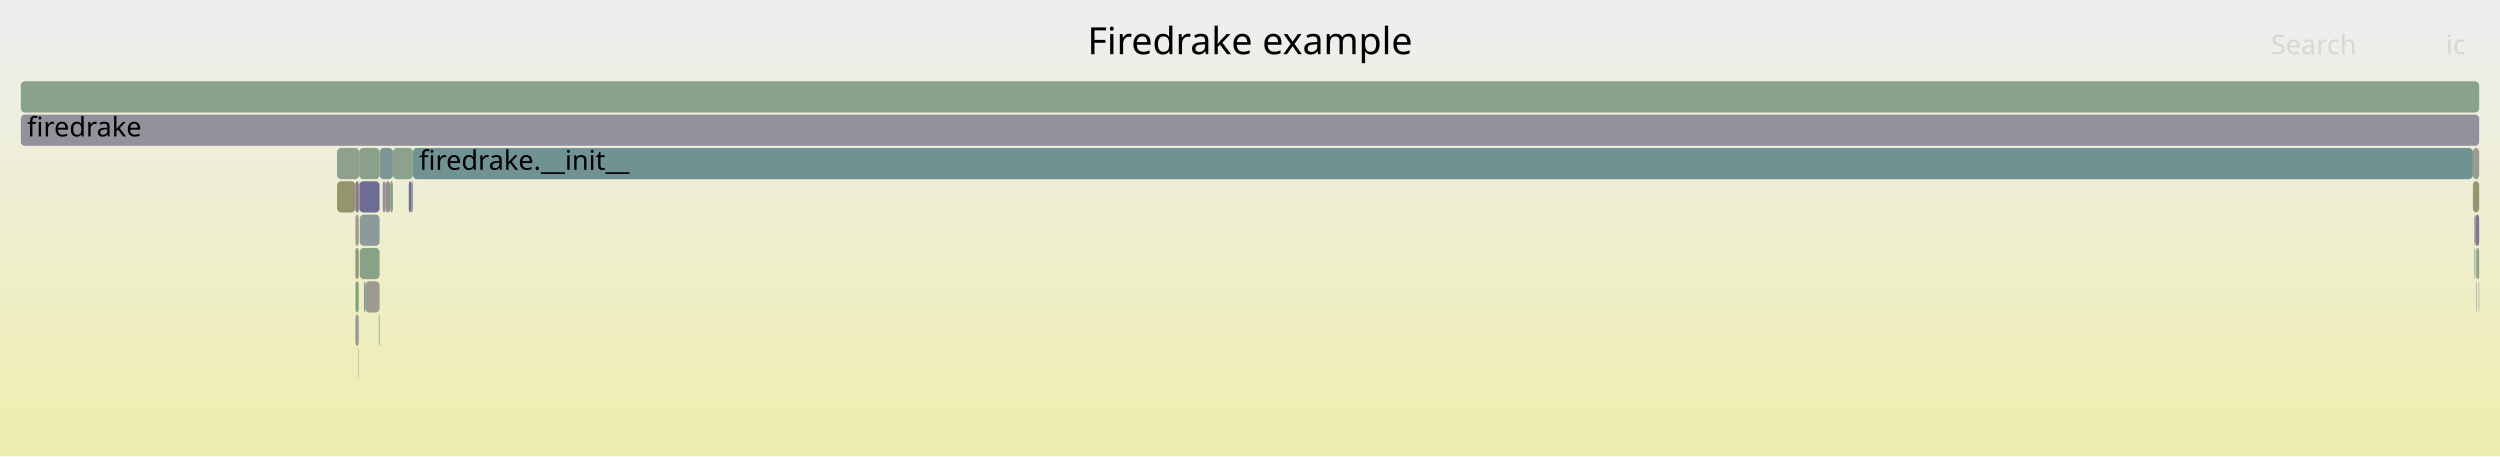
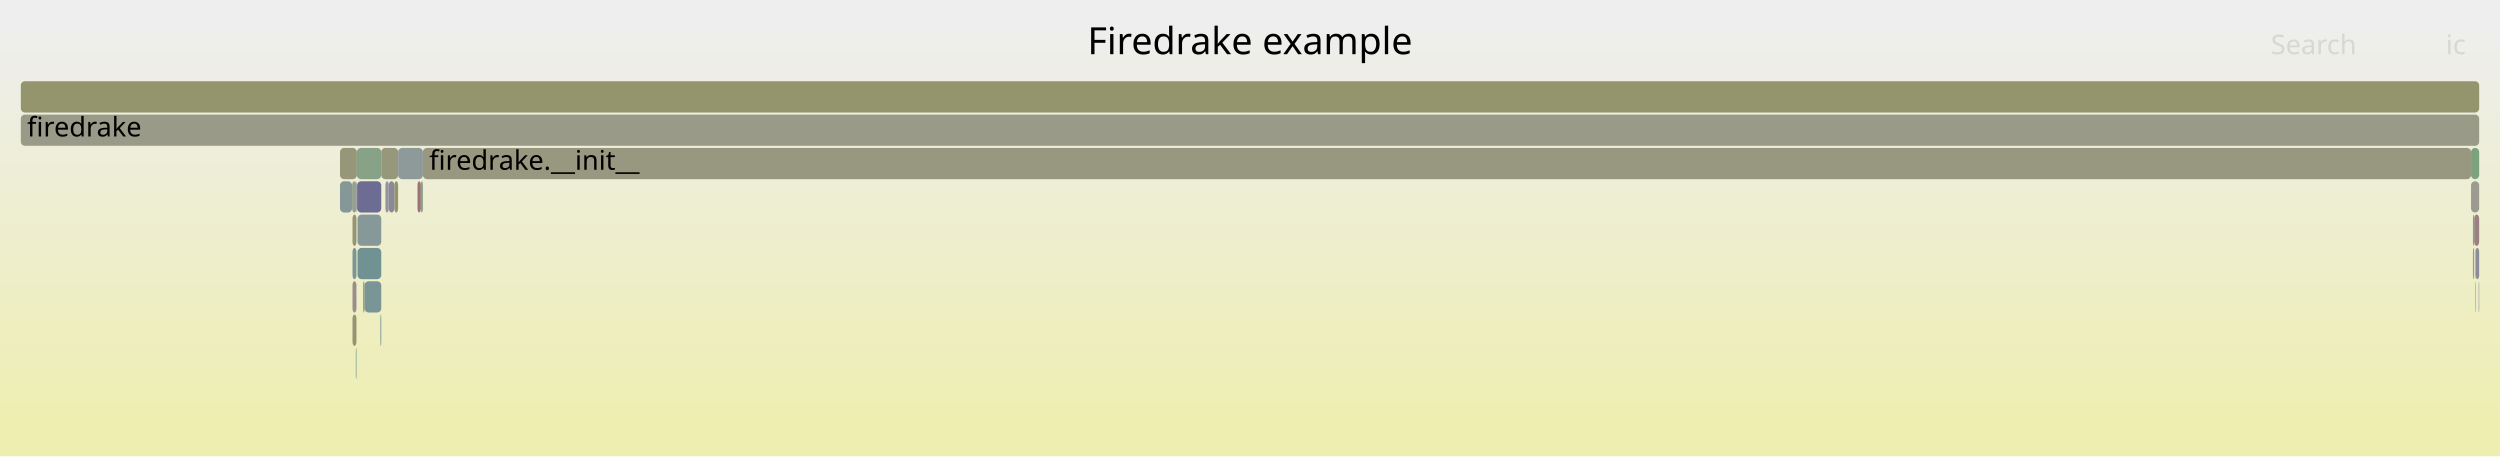
<svg xmlns="http://www.w3.org/2000/svg" version="1.1" width="1200" height="219" viewBox="0 0 1200 219">
  <defs>
    <linearGradient id="background" y1="0" y2="1" x1="0" x2="0">
      <stop stop-color="#eeeeee" offset="5%" />
      <stop stop-color="#eeeeb0" offset="95%" />
    </linearGradient>
  </defs>
  <style type="text/css">
	text { font-family:Verdana; font-size:13px; fill:rgb(0,0,0); }
	#search, #ignorecase { opacity:0.1; cursor:pointer; }
	#search:hover, #search.show, #ignorecase:hover, #ignorecase.show { opacity:1; }
	#subtitle { text-anchor:middle; font-color:rgb(160,160,160); }
	#title { text-anchor:middle; font-size:18px}
	#unzoom { cursor:pointer; }
	#frames &gt; *:hover { stroke:black; stroke-width:0.5; cursor:pointer; }
	.hide { display:none; }
	.parent { opacity:0.5; }
</style>
  <rect x="0.0" y="0" width="1200.0" height="219.0" fill="url(#background)" />
  <text id="title" x="600.00" y="26">Firedrake example</text>
  <text id="details" x="10.00" y="201"> </text>
  <text id="unzoom" x="10.00" y="26" class="hide">Reset Zoom</text>
  <text id="search" x="1090.00" y="26">Search</text>
  <text id="ignorecase" x="1174.00" y="26">ic</text>
  <text id="matched" x="1090.00" y="201"> </text>
  <g id="frames">
    <g>
-       <rect x="1188.5" y="119" width="0.2" height="15.0" fill="rgb(146.752,159.831,146.752)" rx="2" ry="2" />
-       <text x="1191.54" y="129.5" />
+       <rect x="169.2" y="119" width="1.9" height="15.0" fill="rgb(124.328,149.27,149.27)" rx="2" ry="2" />
+       <text x="172.17" y="129.5" />
    </g>
    <g>
-       <rect x="170.6" y="119" width="1.6" height="15.0" fill="rgb(149.677,149.677,117.666)" rx="2" ry="2" />
-       <text x="173.64" y="129.5" />
+       <rect x="169.2" y="103" width="1.9" height="15.0" fill="rgb(149.228,149.228,115.491)" rx="2" ry="2" />
+       <text x="172.17" y="113.5" />
    </g>
    <g>
-       <rect x="1188.5" y="135" width="0.2" height="15.0" fill="rgb(109.316,109.316,148.577)" rx="2" ry="2" />
-       <text x="1191.54" y="145.5" />
+       <rect x="182.6" y="151" width="0.4" height="15.0" fill="rgb(112.023,146.08,146.08)" rx="2" ry="2" />
+       <text x="185.59" y="161.5" />
    </g>
    <g>
-       <rect x="197.4" y="87" width="0.8" height="15.0" fill="rgb(139.574,139.574,154.434)" rx="2" ry="2" />
-       <text x="200.45" y="97.5" />
+       <rect x="202.0" y="87" width="1.0" height="15.0" fill="rgb(135.901,161.597,135.901)" rx="2" ry="2" />
+       <text x="204.96" y="97.5" />
    </g>
    <g>
-       <rect x="1187.7" y="103" width="0.5" height="15.0" fill="rgb(154.953,134.641,134.641)" rx="2" ry="2" />
-       <text x="1190.73" y="113.5" />
+       <rect x="171.6" y="103" width="11.4" height="15.0" fill="rgb(134.746,151.971,151.971)" rx="2" ry="2" />
+       <text x="174.63" y="113.5" />
    </g>
    <g>
-       <rect x="1187.7" y="119" width="0.5" height="15.0" fill="rgb(149.219,159.429,149.219)" rx="2" ry="2" />
-       <text x="1190.73" y="129.5" />
+       <rect x="171.6" y="119" width="11.4" height="15.0" fill="rgb(112.544,146.215,146.215)" rx="2" ry="2" />
+       <text x="174.63" y="129.5" />
    </g>
    <g>
-       <rect x="172.7" y="119" width="9.5" height="15.0" fill="rgb(135.486,161.665,135.486)" rx="2" ry="2" />
-       <text x="175.67" y="129.5" />
+       <rect x="1187.6" y="103" width="2.4" height="15.0" fill="rgb(154.191,128.796,128.796)" rx="2" ry="2" />
+       <text x="1190.57" y="113.5" />
    </g>
    <g>
-       <rect x="10.0" y="55" width="1180.0" height="15.0" fill="rgb(146.431,146.431,155.761)" rx="2" ry="2" />
+       <rect x="203.0" y="71" width="983.1" height="15.0" fill="rgb(152.026,152.026,129.047)" rx="2" ry="2" />
+       <text x="206.03" y="81.5">firedrake.__init__</text>
+     </g>
+     <g>
+       <rect x="1189.8" y="135" width="0.2" height="15.0" fill="rgb(117.06,117.06,150.076)" rx="2" ry="2" />
+       <text x="1192.75" y="145.5" />
+     </g>
+     <g>
+       <rect x="200.4" y="87" width="1.6" height="15.0" fill="rgb(152.515,115.947,115.947)" rx="2" ry="2" />
+       <text x="203.41" y="97.5" />
+     </g>
+     <g>
+       <rect x="189.3" y="87" width="1.8" height="15.0" fill="rgb(147.886,147.886,108.987)" rx="2" ry="2" />
+       <text x="192.31" y="97.5" />
+     </g>
+     <g>
+       <rect x="1186.1" y="87" width="3.9" height="15.0" fill="rgb(155.403,155.403,145.414)" rx="2" ry="2" />
+       <text x="1189.12" y="97.5" />
+     </g>
+     <g>
+       <rect x="1186.1" y="71" width="3.9" height="15.0" fill="rgb(124.761,163.411,124.761)" rx="2" ry="2" />
+       <text x="1189.12" y="81.5" />
+     </g>
+     <g>
+       <rect x="171.3" y="71" width="11.7" height="15.0" fill="rgb(134.759,161.783,134.759)" rx="2" ry="2" />
+       <text x="174.26" y="81.5" />
+     </g>
+     <g>
+       <rect x="169.0" y="87" width="2.1" height="15.0" fill="rgb(147.377,159.729,147.377)" rx="2" ry="2" />
+       <text x="172.03" y="97.5" />
+     </g>
+     <g>
+       <rect x="169.2" y="135" width="1.9" height="15.0" fill="rgb(155.76,140.825,140.825)" rx="2" ry="2" />
+       <text x="172.17" y="145.5" />
+     </g>
+     <g>
+       <rect x="1188.1" y="135" width="0.2" height="15.0" fill="rgb(152.857,118.57,118.57)" rx="2" ry="2" />
+       <text x="1191.06" y="145.5" />
+     </g>
+     <g>
+       <rect x="185.0" y="87" width="1.6" height="15.0" fill="rgb(147.855,147.855,156.036)" rx="2" ry="2" />
+       <text x="187.97" y="97.5" />
+     </g>
+     <g>
+       <rect x="186.6" y="87" width="2.7" height="15.0" fill="rgb(137.24,137.24,153.982)" rx="2" ry="2" />
+       <text x="189.56" y="97.5" />
+     </g>
+     <g>
+       <rect x="1187.0" y="119" width="0.6" height="15.0" fill="rgb(147.031,155.156,155.156)" rx="2" ry="2" />
+       <text x="1190.00" y="129.5" />
+     </g>
+     <g>
+       <rect x="1188.3" y="119" width="1.7" height="15.0" fill="rgb(140.353,140.353,154.584)" rx="2" ry="2" />
+       <text x="1191.27" y="129.5" />
+     </g>
+     <g>
+       <rect x="171.4" y="87" width="11.6" height="15.0" fill="rgb(108.846,108.846,148.486)" rx="2" ry="2" />
+       <text x="174.41" y="97.5" />
+     </g>
+     <g>
+       <rect x="171.1" y="87" width="0.2" height="15.0" fill="rgb(134.397,134.397,153.432)" rx="2" ry="2" />
+       <text x="174.13" y="97.5" />
+     </g>
+     <g>
+       <rect x="163.2" y="71" width="8.1" height="15.0" fill="rgb(150.308,150.308,120.724)" rx="2" ry="2" />
+       <text x="166.18" y="81.5" />
+     </g>
+     <g>
+       <rect x="174.3" y="135" width="0.7" height="15.0" fill="rgb(149.174,149.174,115.227)" rx="2" ry="2" />
+       <text x="177.27" y="145.5" />
+     </g>
+     <g>
+       <rect x="10.0" y="39" width="1180.0" height="15.0" fill="rgb(147.971,147.971,109.397)" rx="2" ry="2" />
+       <text x="13.00" y="49.5" />
+     </g>
+     <g>
+       <rect x="170.8" y="167" width="0.3" height="15.0" fill="rgb(105.631,144.423,144.423)" rx="2" ry="2" />
+       <text x="173.81" y="177.5" />
+     </g>
+     <g>
+       <rect x="175.0" y="135" width="8.0" height="15.0" fill="rgb(121.956,148.655,148.655)" rx="2" ry="2" />
+       <text x="178.01" y="145.5" />
+     </g>
+     <g>
+       <rect x="171.3" y="87" width="0.1" height="15.0" fill="rgb(152.097,112.745,112.745)" rx="2" ry="2" />
+       <text x="174.26" y="97.5" />
+     </g>
+     <g>
+       <rect x="163.2" y="87" width="5.8" height="15.0" fill="rgb(132.829,151.474,151.474)" rx="2" ry="2" />
+       <text x="166.18" y="97.5" />
+     </g>
+     <g>
+       <rect x="169.2" y="151" width="1.9" height="15.0" fill="rgb(149.334,149.334,116.005)" rx="2" ry="2" />
+       <text x="172.17" y="161.5" />
+     </g>
+     <g>
+       <rect x="1187.0" y="103" width="0.6" height="15.0" fill="rgb(137.961,152.805,152.805)" rx="2" ry="2" />
+       <text x="1190.00" y="113.5" />
+     </g>
+     <g>
+       <rect x="1188.1" y="119" width="0.2" height="15.0" fill="rgb(153.584,153.584,136.599)" rx="2" ry="2" />
+       <text x="1191.06" y="129.5" />
+     </g>
+     <g>
+       <rect x="183.0" y="71" width="8.1" height="15.0" fill="rgb(150.686,150.686,122.556)" rx="2" ry="2" />
+       <text x="185.96" y="81.5" />
+     </g>
+     <g>
+       <rect x="10.0" y="55" width="1180.0" height="15.0" fill="rgb(153.649,153.649,136.915)" rx="2" ry="2" />
      <text x="13.00" y="65.5">firedrake</text>
    </g>
    <g>
-       <rect x="161.8" y="71" width="10.6" height="15.0" fill="rgb(142.721,160.487,142.721)" rx="2" ry="2" />
-       <text x="164.76" y="81.5" />
-     </g>
-     <g>
-       <rect x="175.3" y="135" width="6.9" height="15.0" fill="rgb(155.177,155.177,144.32)" rx="2" ry="2" />
-       <text x="178.30" y="145.5" />
-     </g>
-     <g>
-       <rect x="1188.7" y="119" width="1.3" height="15.0" fill="rgb(143.413,160.375,143.413)" rx="2" ry="2" />
-       <text x="1191.69" y="129.5" />
-     </g>
-     <g>
-       <rect x="181.8" y="151" width="0.4" height="15.0" fill="rgb(141.046,160.76,141.046)" rx="2" ry="2" />
-       <text x="184.78" y="161.5" />
-     </g>
-     <g>
-       <rect x="172.5" y="87" width="9.7" height="15.0" fill="rgb(108.473,108.473,148.414)" rx="2" ry="2" />
-       <text x="175.51" y="97.5" />
-     </g>
-     <g>
-       <rect x="1187.0" y="87" width="3.0" height="15.0" fill="rgb(149.18,149.18,115.256)" rx="2" ry="2" />
-       <text x="1190.04" y="97.5" />
-     </g>
-     <g>
-       <rect x="198.2" y="71" width="988.8" height="15.0" fill="rgb(111.949,146.061,146.061)" rx="2" ry="2" />
-       <text x="201.20" y="81.5">firedrake.__init__</text>
-     </g>
-     <g>
-       <rect x="1188.2" y="103" width="1.8" height="15.0" fill="rgb(122.3,122.3,151.09)" rx="2" ry="2" />
-       <text x="1191.18" y="113.5" />
-     </g>
-     <g>
-       <rect x="172.7" y="103" width="9.5" height="15.0" fill="rgb(141.331,153.678,153.678)" rx="2" ry="2" />
-       <text x="175.67" y="113.5" />
-     </g>
-     <g>
-       <rect x="170.6" y="135" width="1.6" height="15.0" fill="rgb(128.011,162.882,128.011)" rx="2" ry="2" />
-       <text x="173.64" y="145.5" />
-     </g>
-     <g>
-       <rect x="182.2" y="71" width="6.4" height="15.0" fill="rgb(126.168,149.747,149.747)" rx="2" ry="2" />
-       <text x="185.16" y="81.5" />
-     </g>
-     <g>
-       <rect x="172.2" y="87" width="0.2" height="15.0" fill="rgb(145.892,145.892,155.657)" rx="2" ry="2" />
-       <text x="175.23" y="97.5" />
-     </g>
-     <g>
-       <rect x="188.6" y="71" width="9.6" height="15.0" fill="rgb(141.497,160.687,141.497)" rx="2" ry="2" />
-       <text x="191.58" y="81.5" />
-     </g>
-     <g>
-       <rect x="172.4" y="87" width="0.1" height="15.0" fill="rgb(155.133,136.023,136.023)" rx="2" ry="2" />
-       <text x="175.37" y="97.5" />
-     </g>
-     <g>
-       <rect x="170.6" y="103" width="1.6" height="15.0" fill="rgb(154.797,154.797,142.48)" rx="2" ry="2" />
-       <text x="173.64" y="113.5" />
-     </g>
-     <g>
-       <rect x="183.7" y="87" width="1.3" height="15.0" fill="rgb(142.465,142.465,154.993)" rx="2" ry="2" />
-       <text x="186.73" y="97.5" />
-     </g>
-     <g>
-       <rect x="170.6" y="151" width="1.6" height="15.0" fill="rgb(146.686,155.067,155.067)" rx="2" ry="2" />
-       <text x="173.64" y="161.5" />
-     </g>
-     <g>
-       <rect x="10.0" y="39" width="1180.0" height="15.0" fill="rgb(138.382,161.194,138.382)" rx="2" ry="2" />
-       <text x="13.00" y="49.5" />
-     </g>
-     <g>
-       <rect x="170.6" y="87" width="1.6" height="15.0" fill="rgb(141.434,115.549,141.434)" rx="2" ry="2" />
-       <text x="173.64" y="97.5" />
-     </g>
-     <g>
-       <rect x="187.3" y="87" width="1.3" height="15.0" fill="rgb(129.472,162.644,129.472)" rx="2" ry="2" />
-       <text x="190.25" y="97.5" />
-     </g>
-     <g>
-       <rect x="1187.0" y="71" width="3.0" height="15.0" fill="rgb(155.299,155.299,144.911)" rx="2" ry="2" />
-       <text x="1190.04" y="81.5" />
-     </g>
-     <g>
-       <rect x="196.2" y="87" width="1.2" height="15.0" fill="rgb(109.805,109.805,148.672)" rx="2" ry="2" />
-       <text x="199.21" y="97.5" />
-     </g>
-     <g>
-       <rect x="185.0" y="87" width="2.3" height="15.0" fill="rgb(155.729,140.588,140.588)" rx="2" ry="2" />
-       <text x="187.99" y="97.5" />
-     </g>
-     <g>
-       <rect x="1189.8" y="135" width="0.2" height="15.0" fill="rgb(126.233,126.233,151.851)" rx="2" ry="2" />
-       <text x="1192.80" y="145.5" />
-     </g>
-     <g>
-       <rect x="174.7" y="135" width="0.6" height="15.0" fill="rgb(129.165,150.524,150.524)" rx="2" ry="2" />
-       <text x="177.71" y="145.5" />
-     </g>
-     <g>
-       <rect x="172.0" y="167" width="0.2" height="15.0" fill="rgb(155.669,140.13,140.13)" rx="2" ry="2" />
-       <text x="174.96" y="177.5" />
-     </g>
-     <g>
-       <rect x="161.8" y="87" width="8.8" height="15.0" fill="rgb(147.94,147.94,109.249)" rx="2" ry="2" />
-       <text x="164.76" y="97.5" />
-     </g>
-     <g>
-       <rect x="172.4" y="71" width="9.8" height="15.0" fill="rgb(139.244,161.053,139.244)" rx="2" ry="2" />
-       <text x="175.37" y="81.5" />
+       <rect x="191.1" y="71" width="11.9" height="15.0" fill="rgb(142.121,153.883,153.883)" rx="2" ry="2" />
+       <text x="194.12" y="81.5" />
    </g>
  </g>
</svg>
